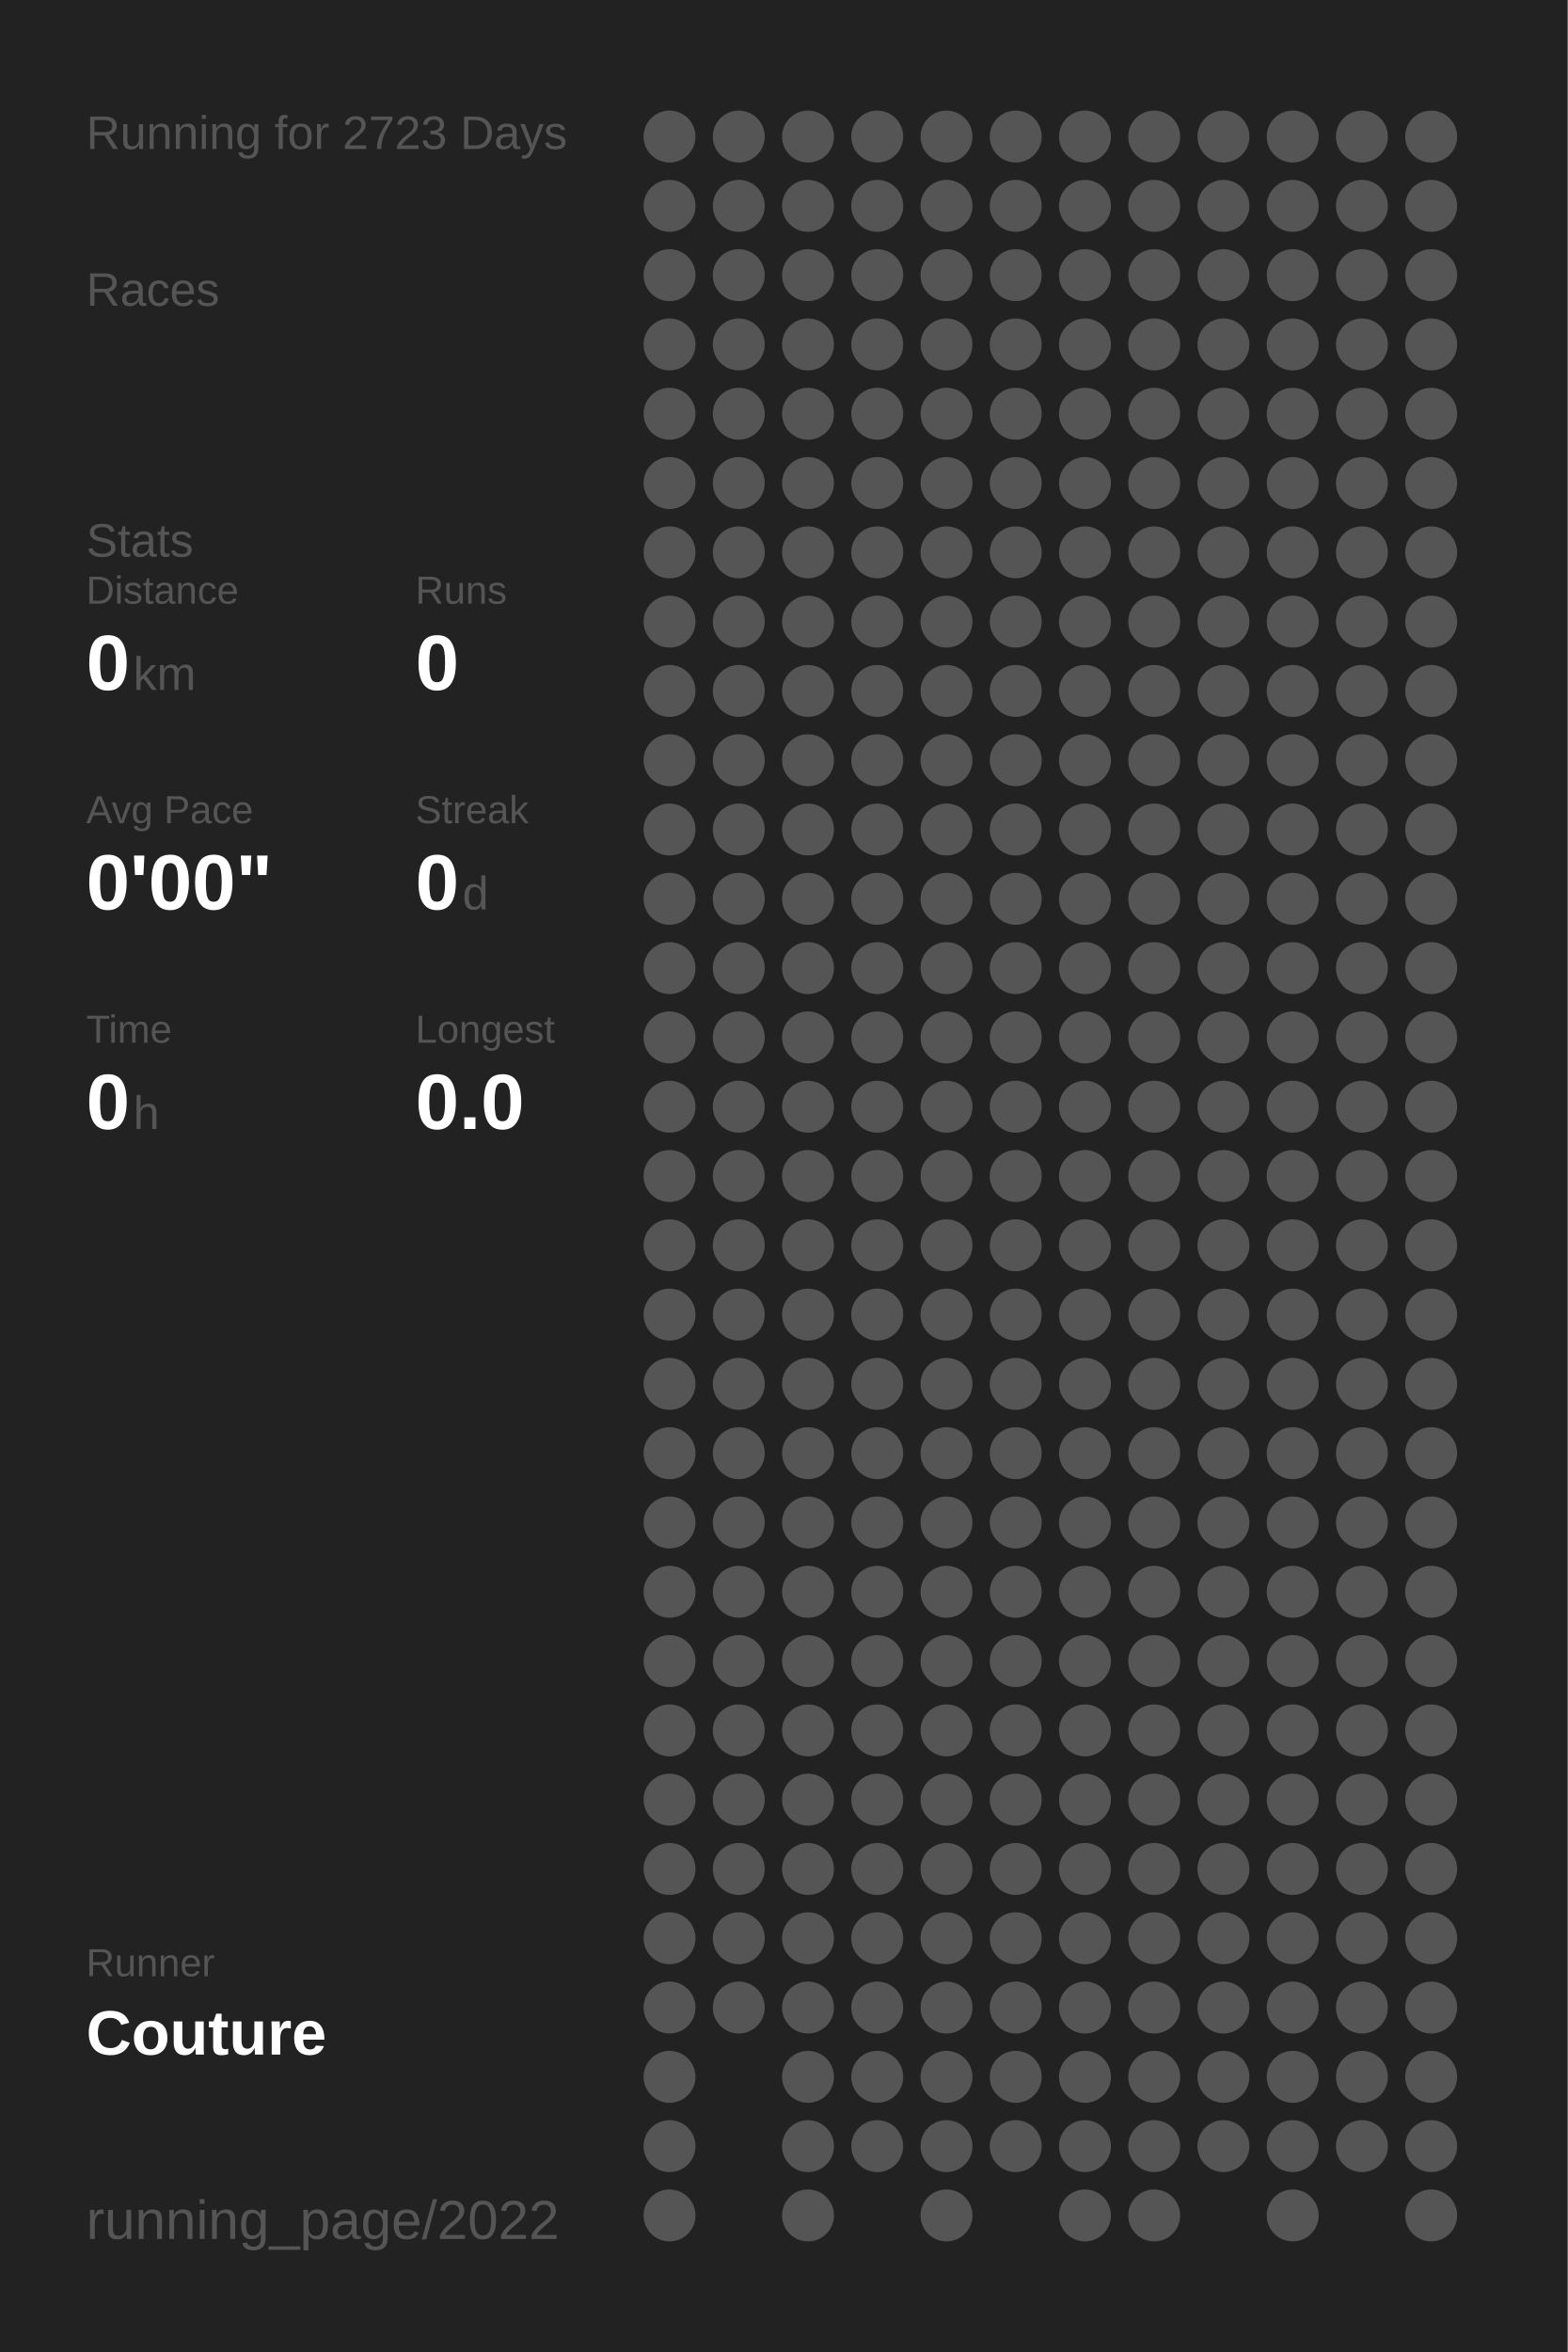
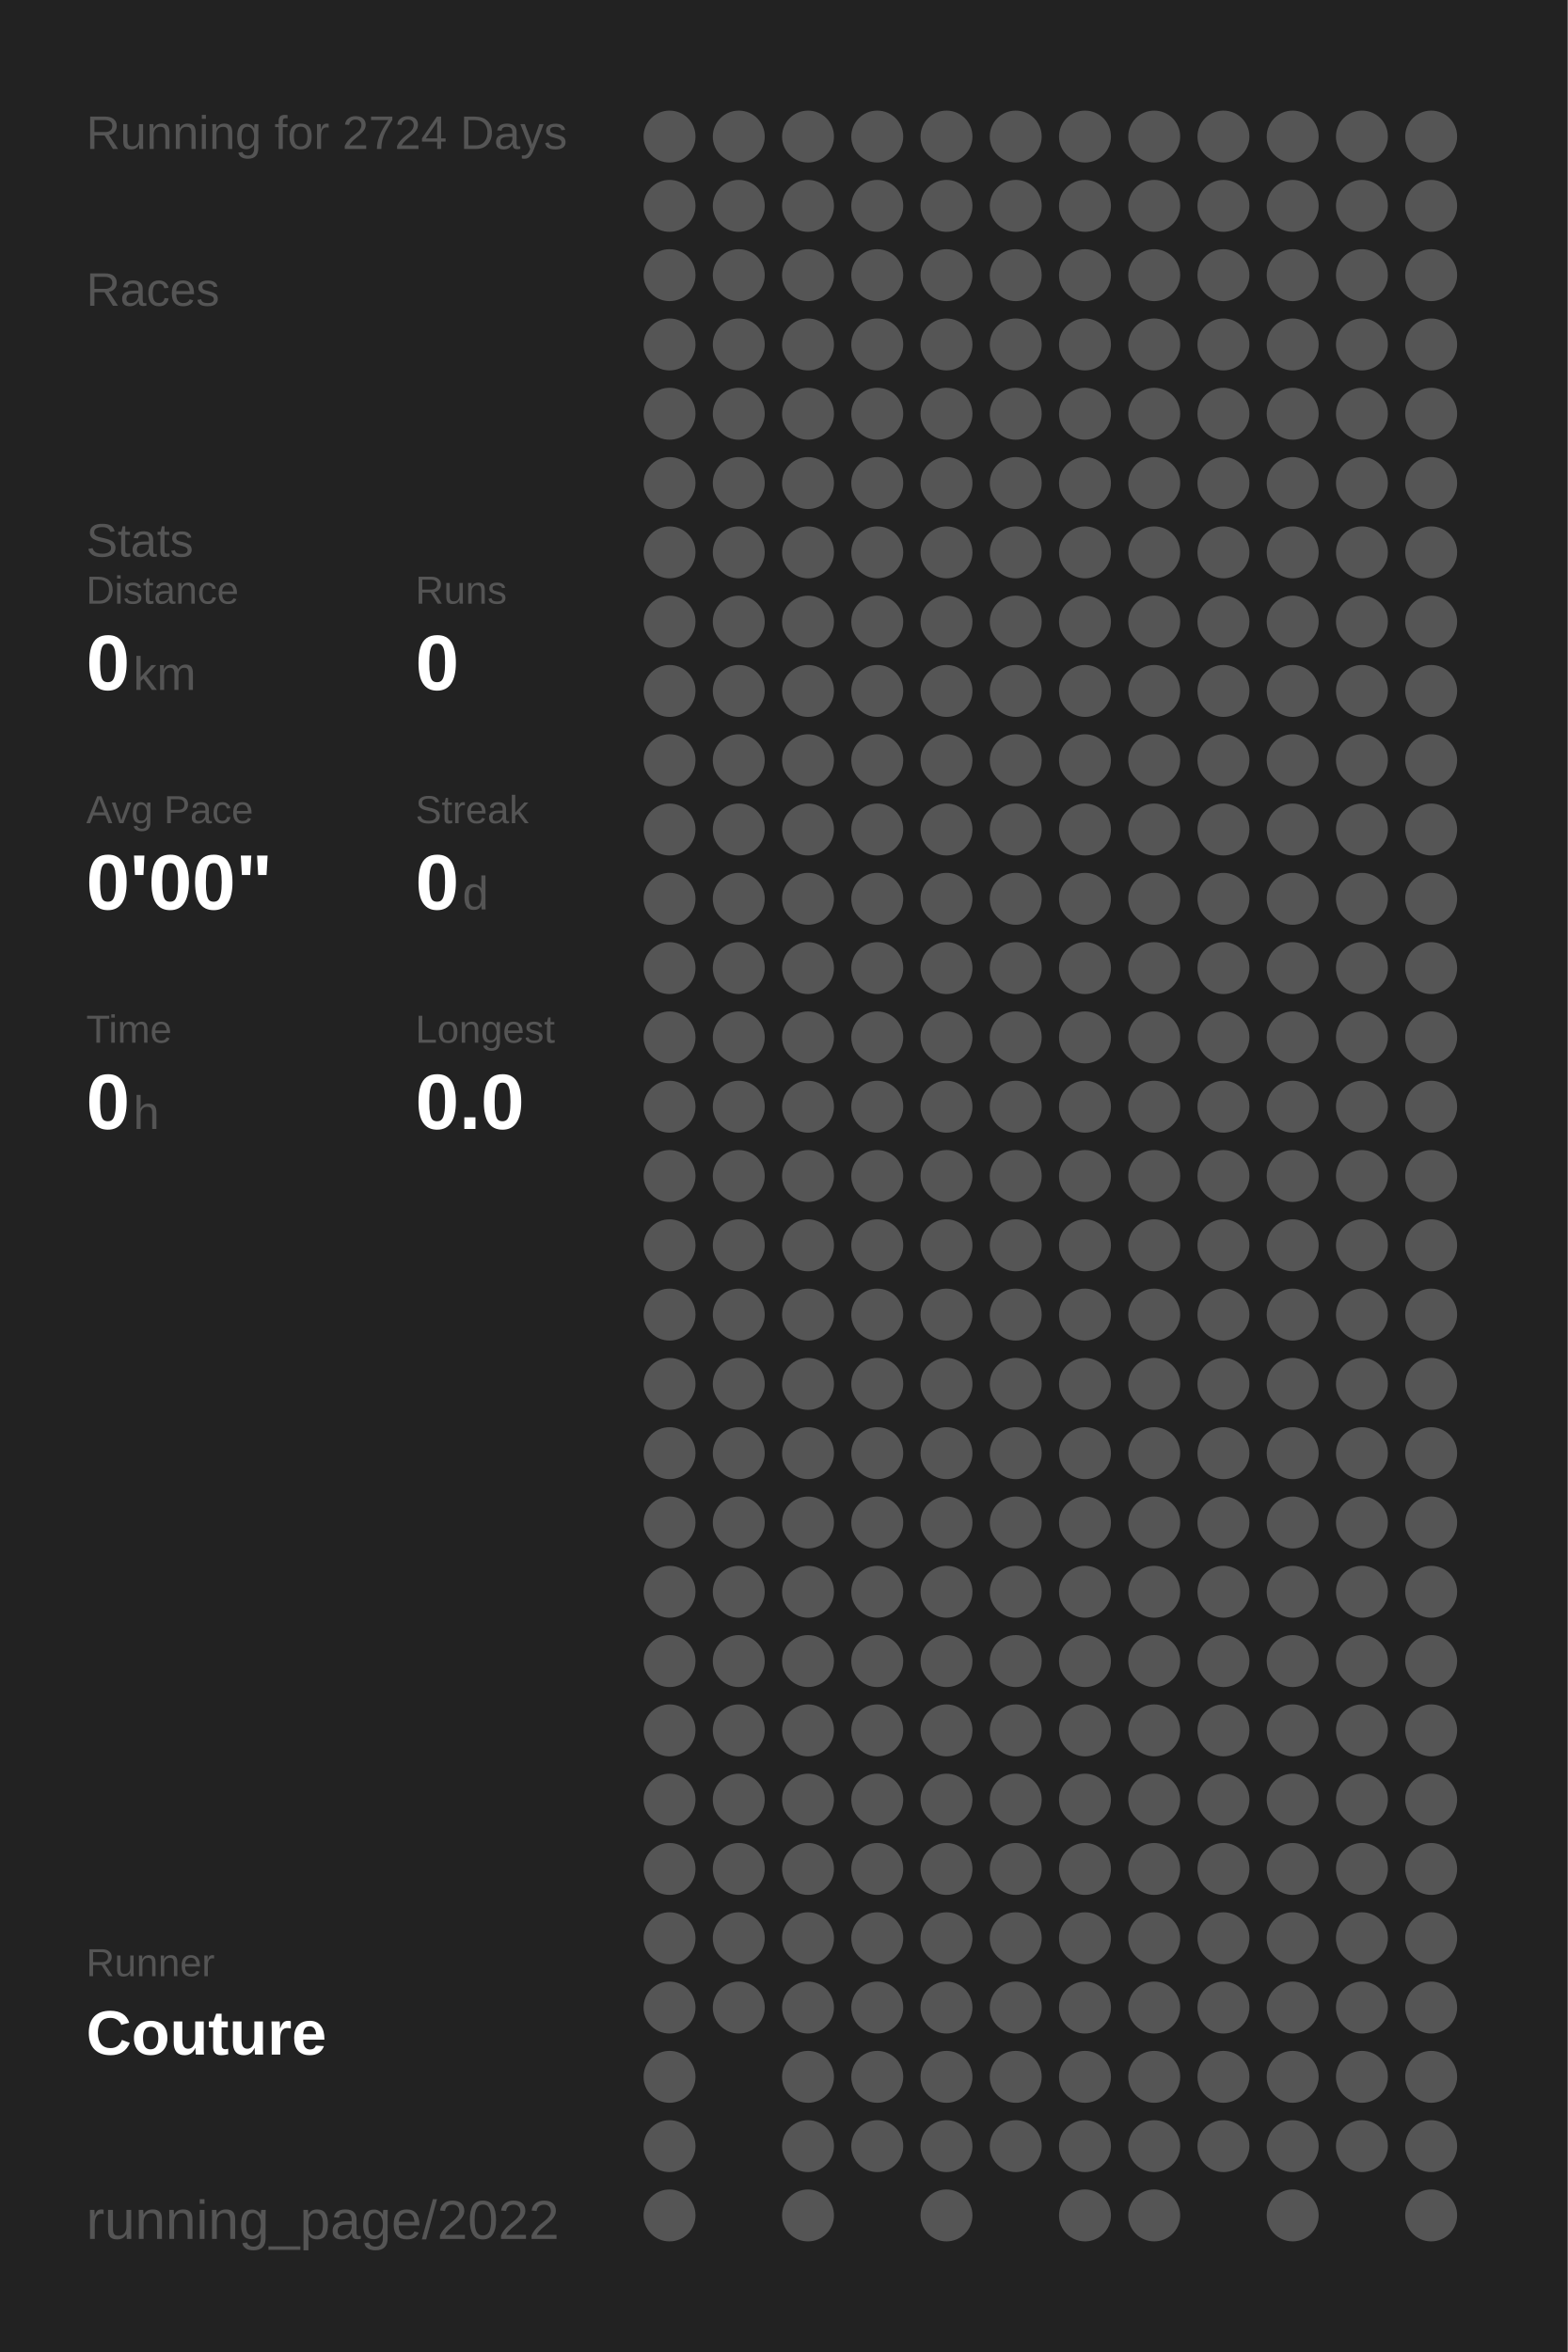
<svg xmlns="http://www.w3.org/2000/svg" baseProfile="full" height="300mm" version="1.1" viewBox="0,0,200,300" width="200mm">
  <defs />
  <rect fill="#222222" height="300" width="200" x="0" y="0" />
-   <text fill="#555555" style="font-size:6px; font-family:Arial;" x="11" y="19">Running for 2723 Days</text>
+   <text fill="#555555" style="font-size:6px; font-family:Arial;" x="11" y="19">Running for 2724 Days</text>
  <text fill="#555555" style="font-size:6px; font-family:Arial;" x="11" y="39">Races</text>
  <text fill="#555555" style="font-size:6px; font-family:Arial;" x="11" y="71">Stats</text>
  <text fill="#555555" style="font-size:5px; font-family:Arial;" x="11" y="77">Distance</text>
  <text fill="#FFFFFF" style="font-size:10px; font-family:Arial; font-weight:bold;" x="11" y="88">0</text>
  <text fill="#555555" style="font-size:6px; font-family:Arial;" x="17" y="88">km</text>
  <text fill="#555555" style="font-size:5px; font-family:Arial;" x="53" y="77">Runs</text>
  <text fill="#FFFFFF" style="font-size:10px; font-family:Arial; font-weight:bold;" x="53" y="88">0</text>
  <text fill="#555555" style="font-size:5px; font-family:Arial;" x="11" y="105">Avg Pace</text>
  <text fill="#FFFFFF" style="font-size:10px; font-family:Arial; font-weight:bold;" x="11" y="116">0'00"</text>
  <text fill="#555555" style="font-size:5px; font-family:Arial;" x="53" y="105">Streak</text>
  <text fill="#FFFFFF" style="font-size:10px; font-family:Arial; font-weight:bold;" x="53" y="116">0</text>
  <text fill="#555555" style="font-size:6px; font-family:Arial;" x="59" y="116">d</text>
  <text fill="#555555" style="font-size:5px; font-family:Arial;" x="11" y="133">Time</text>
  <text fill="#FFFFFF" style="font-size:10px; font-family:Arial; font-weight:bold;" x="11" y="144">0</text>
  <text fill="#555555" style="font-size:6px; font-family:Arial;" x="17" y="144">h</text>
  <text fill="#555555" style="font-size:5px; font-family:Arial;" x="53" y="133">Longest</text>
  <text fill="#FFFFFF" style="font-size:10px; font-family:Arial; font-weight:bold;" x="53" y="144">0.0</text>
  <text fill="#555555" style="font-size:5px; font-family:Arial;" x="11" y="252.065">Runner</text>
  <text fill="#FFFFFF" style="font-size:8px; font-family:Arial; font-weight:bold;" x="11" y="262.065">Couture</text>
  <text fill="#555555" style="font-size:7px; font-family:Arial;" x="11" y="285.581">running_page/2022</text>
  <circle cx="85.417" cy="17.419" fill="#555555" r="3.312" />
  <circle cx="85.417" cy="26.258" fill="#555555" r="3.312" />
  <circle cx="85.417" cy="35.097" fill="#555555" r="3.312" />
  <circle cx="85.417" cy="43.935" fill="#555555" r="3.312" />
  <circle cx="85.417" cy="52.774" fill="#555555" r="3.312" />
  <circle cx="85.417" cy="61.613" fill="#555555" r="3.312" />
  <circle cx="85.417" cy="70.452" fill="#555555" r="3.312" />
  <circle cx="85.417" cy="79.29" fill="#555555" r="3.312" />
  <circle cx="85.417" cy="88.129" fill="#555555" r="3.312" />
  <circle cx="85.417" cy="96.968" fill="#555555" r="3.312" />
  <circle cx="85.417" cy="105.806" fill="#555555" r="3.312" />
  <circle cx="85.417" cy="114.645" fill="#555555" r="3.312" />
  <circle cx="85.417" cy="123.484" fill="#555555" r="3.312" />
  <circle cx="85.417" cy="132.323" fill="#555555" r="3.312" />
  <circle cx="85.417" cy="141.161" fill="#555555" r="3.312" />
  <circle cx="85.417" cy="150" fill="#555555" r="3.312" />
  <circle cx="85.417" cy="158.839" fill="#555555" r="3.312" />
  <circle cx="85.417" cy="167.677" fill="#555555" r="3.312" />
  <circle cx="85.417" cy="176.516" fill="#555555" r="3.312" />
  <circle cx="85.417" cy="185.355" fill="#555555" r="3.312" />
  <circle cx="85.417" cy="194.194" fill="#555555" r="3.312" />
  <circle cx="85.417" cy="203.032" fill="#555555" r="3.312" />
  <circle cx="85.417" cy="211.871" fill="#555555" r="3.312" />
  <circle cx="85.417" cy="220.71" fill="#555555" r="3.312" />
  <circle cx="85.417" cy="229.548" fill="#555555" r="3.312" />
  <circle cx="85.417" cy="238.387" fill="#555555" r="3.312" />
  <circle cx="85.417" cy="247.226" fill="#555555" r="3.312" />
  <circle cx="85.417" cy="256.065" fill="#555555" r="3.312" />
  <circle cx="85.417" cy="264.903" fill="#555555" r="3.312" />
  <circle cx="85.417" cy="273.742" fill="#555555" r="3.312" />
  <circle cx="85.417" cy="282.581" fill="#555555" r="3.312" />
  <circle cx="94.25" cy="17.419" fill="#555555" r="3.312" />
  <circle cx="94.25" cy="26.258" fill="#555555" r="3.312" />
  <circle cx="94.25" cy="35.097" fill="#555555" r="3.312" />
  <circle cx="94.25" cy="43.935" fill="#555555" r="3.312" />
  <circle cx="94.25" cy="52.774" fill="#555555" r="3.312" />
  <circle cx="94.25" cy="61.613" fill="#555555" r="3.312" />
  <circle cx="94.25" cy="70.452" fill="#555555" r="3.312" />
  <circle cx="94.25" cy="79.29" fill="#555555" r="3.312" />
  <circle cx="94.25" cy="88.129" fill="#555555" r="3.312" />
  <circle cx="94.25" cy="96.968" fill="#555555" r="3.312" />
  <circle cx="94.25" cy="105.806" fill="#555555" r="3.312" />
  <circle cx="94.25" cy="114.645" fill="#555555" r="3.312" />
  <circle cx="94.25" cy="123.484" fill="#555555" r="3.312" />
  <circle cx="94.25" cy="132.323" fill="#555555" r="3.312" />
  <circle cx="94.25" cy="141.161" fill="#555555" r="3.312" />
  <circle cx="94.25" cy="150" fill="#555555" r="3.312" />
  <circle cx="94.25" cy="158.839" fill="#555555" r="3.312" />
  <circle cx="94.25" cy="167.677" fill="#555555" r="3.312" />
  <circle cx="94.25" cy="176.516" fill="#555555" r="3.312" />
  <circle cx="94.25" cy="185.355" fill="#555555" r="3.312" />
  <circle cx="94.25" cy="194.194" fill="#555555" r="3.312" />
  <circle cx="94.25" cy="203.032" fill="#555555" r="3.312" />
  <circle cx="94.25" cy="211.871" fill="#555555" r="3.312" />
  <circle cx="94.25" cy="220.71" fill="#555555" r="3.312" />
  <circle cx="94.25" cy="229.548" fill="#555555" r="3.312" />
  <circle cx="94.25" cy="238.387" fill="#555555" r="3.312" />
  <circle cx="94.25" cy="247.226" fill="#555555" r="3.312" />
  <circle cx="94.25" cy="256.065" fill="#555555" r="3.312" />
  <circle cx="103.083" cy="17.419" fill="#555555" r="3.312" />
  <circle cx="103.083" cy="26.258" fill="#555555" r="3.312" />
  <circle cx="103.083" cy="35.097" fill="#555555" r="3.312" />
  <circle cx="103.083" cy="43.935" fill="#555555" r="3.312" />
  <circle cx="103.083" cy="52.774" fill="#555555" r="3.312" />
  <circle cx="103.083" cy="61.613" fill="#555555" r="3.312" />
  <circle cx="103.083" cy="70.452" fill="#555555" r="3.312" />
  <circle cx="103.083" cy="79.29" fill="#555555" r="3.312" />
  <circle cx="103.083" cy="88.129" fill="#555555" r="3.312" />
  <circle cx="103.083" cy="96.968" fill="#555555" r="3.312" />
  <circle cx="103.083" cy="105.806" fill="#555555" r="3.312" />
  <circle cx="103.083" cy="114.645" fill="#555555" r="3.312" />
  <circle cx="103.083" cy="123.484" fill="#555555" r="3.312" />
  <circle cx="103.083" cy="132.323" fill="#555555" r="3.312" />
  <circle cx="103.083" cy="141.161" fill="#555555" r="3.312" />
  <circle cx="103.083" cy="150" fill="#555555" r="3.312" />
  <circle cx="103.083" cy="158.839" fill="#555555" r="3.312" />
  <circle cx="103.083" cy="167.677" fill="#555555" r="3.312" />
  <circle cx="103.083" cy="176.516" fill="#555555" r="3.312" />
  <circle cx="103.083" cy="185.355" fill="#555555" r="3.312" />
  <circle cx="103.083" cy="194.194" fill="#555555" r="3.312" />
  <circle cx="103.083" cy="203.032" fill="#555555" r="3.312" />
  <circle cx="103.083" cy="211.871" fill="#555555" r="3.312" />
  <circle cx="103.083" cy="220.71" fill="#555555" r="3.312" />
  <circle cx="103.083" cy="229.548" fill="#555555" r="3.312" />
  <circle cx="103.083" cy="238.387" fill="#555555" r="3.312" />
  <circle cx="103.083" cy="247.226" fill="#555555" r="3.312" />
  <circle cx="103.083" cy="256.065" fill="#555555" r="3.312" />
  <circle cx="103.083" cy="264.903" fill="#555555" r="3.312" />
  <circle cx="103.083" cy="273.742" fill="#555555" r="3.312" />
  <circle cx="103.083" cy="282.581" fill="#555555" r="3.312" />
  <circle cx="111.917" cy="17.419" fill="#555555" r="3.312" />
  <circle cx="111.917" cy="26.258" fill="#555555" r="3.312" />
  <circle cx="111.917" cy="35.097" fill="#555555" r="3.312" />
  <circle cx="111.917" cy="43.935" fill="#555555" r="3.312" />
  <circle cx="111.917" cy="52.774" fill="#555555" r="3.312" />
  <circle cx="111.917" cy="61.613" fill="#555555" r="3.312" />
  <circle cx="111.917" cy="70.452" fill="#555555" r="3.312" />
  <circle cx="111.917" cy="79.29" fill="#555555" r="3.312" />
  <circle cx="111.917" cy="88.129" fill="#555555" r="3.312" />
  <circle cx="111.917" cy="96.968" fill="#555555" r="3.312" />
  <circle cx="111.917" cy="105.806" fill="#555555" r="3.312" />
  <circle cx="111.917" cy="114.645" fill="#555555" r="3.312" />
  <circle cx="111.917" cy="123.484" fill="#555555" r="3.312" />
  <circle cx="111.917" cy="132.323" fill="#555555" r="3.312" />
  <circle cx="111.917" cy="141.161" fill="#555555" r="3.312" />
  <circle cx="111.917" cy="150" fill="#555555" r="3.312" />
  <circle cx="111.917" cy="158.839" fill="#555555" r="3.312" />
  <circle cx="111.917" cy="167.677" fill="#555555" r="3.312" />
  <circle cx="111.917" cy="176.516" fill="#555555" r="3.312" />
  <circle cx="111.917" cy="185.355" fill="#555555" r="3.312" />
  <circle cx="111.917" cy="194.194" fill="#555555" r="3.312" />
  <circle cx="111.917" cy="203.032" fill="#555555" r="3.312" />
  <circle cx="111.917" cy="211.871" fill="#555555" r="3.312" />
  <circle cx="111.917" cy="220.71" fill="#555555" r="3.312" />
  <circle cx="111.917" cy="229.548" fill="#555555" r="3.312" />
  <circle cx="111.917" cy="238.387" fill="#555555" r="3.312" />
  <circle cx="111.917" cy="247.226" fill="#555555" r="3.312" />
  <circle cx="111.917" cy="256.065" fill="#555555" r="3.312" />
  <circle cx="111.917" cy="264.903" fill="#555555" r="3.312" />
  <circle cx="111.917" cy="273.742" fill="#555555" r="3.312" />
  <circle cx="120.75" cy="17.419" fill="#555555" r="3.312" />
  <circle cx="120.75" cy="26.258" fill="#555555" r="3.312" />
  <circle cx="120.75" cy="35.097" fill="#555555" r="3.312" />
  <circle cx="120.75" cy="43.935" fill="#555555" r="3.312" />
  <circle cx="120.75" cy="52.774" fill="#555555" r="3.312" />
  <circle cx="120.75" cy="61.613" fill="#555555" r="3.312" />
  <circle cx="120.75" cy="70.452" fill="#555555" r="3.312" />
  <circle cx="120.75" cy="79.29" fill="#555555" r="3.312" />
  <circle cx="120.75" cy="88.129" fill="#555555" r="3.312" />
  <circle cx="120.75" cy="96.968" fill="#555555" r="3.312" />
  <circle cx="120.75" cy="105.806" fill="#555555" r="3.312" />
  <circle cx="120.75" cy="114.645" fill="#555555" r="3.312" />
  <circle cx="120.75" cy="123.484" fill="#555555" r="3.312" />
  <circle cx="120.75" cy="132.323" fill="#555555" r="3.312" />
  <circle cx="120.75" cy="141.161" fill="#555555" r="3.312" />
  <circle cx="120.75" cy="150" fill="#555555" r="3.312" />
  <circle cx="120.75" cy="158.839" fill="#555555" r="3.312" />
  <circle cx="120.75" cy="167.677" fill="#555555" r="3.312" />
  <circle cx="120.75" cy="176.516" fill="#555555" r="3.312" />
  <circle cx="120.75" cy="185.355" fill="#555555" r="3.312" />
  <circle cx="120.75" cy="194.194" fill="#555555" r="3.312" />
  <circle cx="120.75" cy="203.032" fill="#555555" r="3.312" />
  <circle cx="120.75" cy="211.871" fill="#555555" r="3.312" />
  <circle cx="120.75" cy="220.71" fill="#555555" r="3.312" />
  <circle cx="120.75" cy="229.548" fill="#555555" r="3.312" />
  <circle cx="120.75" cy="238.387" fill="#555555" r="3.312" />
  <circle cx="120.75" cy="247.226" fill="#555555" r="3.312" />
  <circle cx="120.75" cy="256.065" fill="#555555" r="3.312" />
  <circle cx="120.75" cy="264.903" fill="#555555" r="3.312" />
  <circle cx="120.75" cy="273.742" fill="#555555" r="3.312" />
  <circle cx="120.75" cy="282.581" fill="#555555" r="3.312" />
  <circle cx="129.583" cy="17.419" fill="#555555" r="3.312" />
  <circle cx="129.583" cy="26.258" fill="#555555" r="3.312" />
  <circle cx="129.583" cy="35.097" fill="#555555" r="3.312" />
  <circle cx="129.583" cy="43.935" fill="#555555" r="3.312" />
  <circle cx="129.583" cy="52.774" fill="#555555" r="3.312" />
  <circle cx="129.583" cy="61.613" fill="#555555" r="3.312" />
  <circle cx="129.583" cy="70.452" fill="#555555" r="3.312" />
  <circle cx="129.583" cy="79.29" fill="#555555" r="3.312" />
  <circle cx="129.583" cy="88.129" fill="#555555" r="3.312" />
  <circle cx="129.583" cy="96.968" fill="#555555" r="3.312" />
  <circle cx="129.583" cy="105.806" fill="#555555" r="3.312" />
  <circle cx="129.583" cy="114.645" fill="#555555" r="3.312" />
  <circle cx="129.583" cy="123.484" fill="#555555" r="3.312" />
  <circle cx="129.583" cy="132.323" fill="#555555" r="3.312" />
  <circle cx="129.583" cy="141.161" fill="#555555" r="3.312" />
  <circle cx="129.583" cy="150" fill="#555555" r="3.312" />
  <circle cx="129.583" cy="158.839" fill="#555555" r="3.312" />
  <circle cx="129.583" cy="167.677" fill="#555555" r="3.312" />
  <circle cx="129.583" cy="176.516" fill="#555555" r="3.312" />
  <circle cx="129.583" cy="185.355" fill="#555555" r="3.312" />
  <circle cx="129.583" cy="194.194" fill="#555555" r="3.312" />
  <circle cx="129.583" cy="203.032" fill="#555555" r="3.312" />
  <circle cx="129.583" cy="211.871" fill="#555555" r="3.312" />
  <circle cx="129.583" cy="220.71" fill="#555555" r="3.312" />
  <circle cx="129.583" cy="229.548" fill="#555555" r="3.312" />
  <circle cx="129.583" cy="238.387" fill="#555555" r="3.312" />
  <circle cx="129.583" cy="247.226" fill="#555555" r="3.312" />
  <circle cx="129.583" cy="256.065" fill="#555555" r="3.312" />
  <circle cx="129.583" cy="264.903" fill="#555555" r="3.312" />
  <circle cx="129.583" cy="273.742" fill="#555555" r="3.312" />
  <circle cx="138.417" cy="17.419" fill="#555555" r="3.312" />
  <circle cx="138.417" cy="26.258" fill="#555555" r="3.312" />
  <circle cx="138.417" cy="35.097" fill="#555555" r="3.312" />
  <circle cx="138.417" cy="43.935" fill="#555555" r="3.312" />
  <circle cx="138.417" cy="52.774" fill="#555555" r="3.312" />
  <circle cx="138.417" cy="61.613" fill="#555555" r="3.312" />
  <circle cx="138.417" cy="70.452" fill="#555555" r="3.312" />
  <circle cx="138.417" cy="79.29" fill="#555555" r="3.312" />
  <circle cx="138.417" cy="88.129" fill="#555555" r="3.312" />
  <circle cx="138.417" cy="96.968" fill="#555555" r="3.312" />
  <circle cx="138.417" cy="105.806" fill="#555555" r="3.312" />
  <circle cx="138.417" cy="114.645" fill="#555555" r="3.312" />
  <circle cx="138.417" cy="123.484" fill="#555555" r="3.312" />
  <circle cx="138.417" cy="132.323" fill="#555555" r="3.312" />
  <circle cx="138.417" cy="141.161" fill="#555555" r="3.312" />
  <circle cx="138.417" cy="150" fill="#555555" r="3.312" />
  <circle cx="138.417" cy="158.839" fill="#555555" r="3.312" />
  <circle cx="138.417" cy="167.677" fill="#555555" r="3.312" />
  <circle cx="138.417" cy="176.516" fill="#555555" r="3.312" />
  <circle cx="138.417" cy="185.355" fill="#555555" r="3.312" />
  <circle cx="138.417" cy="194.194" fill="#555555" r="3.312" />
  <circle cx="138.417" cy="203.032" fill="#555555" r="3.312" />
  <circle cx="138.417" cy="211.871" fill="#555555" r="3.312" />
  <circle cx="138.417" cy="220.71" fill="#555555" r="3.312" />
  <circle cx="138.417" cy="229.548" fill="#555555" r="3.312" />
  <circle cx="138.417" cy="238.387" fill="#555555" r="3.312" />
  <circle cx="138.417" cy="247.226" fill="#555555" r="3.312" />
  <circle cx="138.417" cy="256.065" fill="#555555" r="3.312" />
  <circle cx="138.417" cy="264.903" fill="#555555" r="3.312" />
  <circle cx="138.417" cy="273.742" fill="#555555" r="3.312" />
  <circle cx="138.417" cy="282.581" fill="#555555" r="3.312" />
  <circle cx="147.25" cy="17.419" fill="#555555" r="3.312" />
  <circle cx="147.25" cy="26.258" fill="#555555" r="3.312" />
  <circle cx="147.25" cy="35.097" fill="#555555" r="3.312" />
  <circle cx="147.25" cy="43.935" fill="#555555" r="3.312" />
  <circle cx="147.25" cy="52.774" fill="#555555" r="3.312" />
  <circle cx="147.25" cy="61.613" fill="#555555" r="3.312" />
  <circle cx="147.25" cy="70.452" fill="#555555" r="3.312" />
  <circle cx="147.25" cy="79.29" fill="#555555" r="3.312" />
  <circle cx="147.25" cy="88.129" fill="#555555" r="3.312" />
  <circle cx="147.25" cy="96.968" fill="#555555" r="3.312" />
  <circle cx="147.25" cy="105.806" fill="#555555" r="3.312" />
  <circle cx="147.25" cy="114.645" fill="#555555" r="3.312" />
  <circle cx="147.25" cy="123.484" fill="#555555" r="3.312" />
  <circle cx="147.25" cy="132.323" fill="#555555" r="3.312" />
  <circle cx="147.25" cy="141.161" fill="#555555" r="3.312" />
  <circle cx="147.25" cy="150" fill="#555555" r="3.312" />
  <circle cx="147.25" cy="158.839" fill="#555555" r="3.312" />
  <circle cx="147.25" cy="167.677" fill="#555555" r="3.312" />
  <circle cx="147.25" cy="176.516" fill="#555555" r="3.312" />
  <circle cx="147.25" cy="185.355" fill="#555555" r="3.312" />
  <circle cx="147.25" cy="194.194" fill="#555555" r="3.312" />
  <circle cx="147.25" cy="203.032" fill="#555555" r="3.312" />
  <circle cx="147.25" cy="211.871" fill="#555555" r="3.312" />
  <circle cx="147.25" cy="220.71" fill="#555555" r="3.312" />
  <circle cx="147.25" cy="229.548" fill="#555555" r="3.312" />
  <circle cx="147.25" cy="238.387" fill="#555555" r="3.312" />
  <circle cx="147.25" cy="247.226" fill="#555555" r="3.312" />
  <circle cx="147.25" cy="256.065" fill="#555555" r="3.312" />
  <circle cx="147.25" cy="264.903" fill="#555555" r="3.312" />
  <circle cx="147.25" cy="273.742" fill="#555555" r="3.312" />
  <circle cx="147.25" cy="282.581" fill="#555555" r="3.312" />
  <circle cx="156.083" cy="17.419" fill="#555555" r="3.312" />
  <circle cx="156.083" cy="26.258" fill="#555555" r="3.312" />
  <circle cx="156.083" cy="35.097" fill="#555555" r="3.312" />
  <circle cx="156.083" cy="43.935" fill="#555555" r="3.312" />
  <circle cx="156.083" cy="52.774" fill="#555555" r="3.312" />
  <circle cx="156.083" cy="61.613" fill="#555555" r="3.312" />
  <circle cx="156.083" cy="70.452" fill="#555555" r="3.312" />
  <circle cx="156.083" cy="79.29" fill="#555555" r="3.312" />
  <circle cx="156.083" cy="88.129" fill="#555555" r="3.312" />
  <circle cx="156.083" cy="96.968" fill="#555555" r="3.312" />
  <circle cx="156.083" cy="105.806" fill="#555555" r="3.312" />
  <circle cx="156.083" cy="114.645" fill="#555555" r="3.312" />
  <circle cx="156.083" cy="123.484" fill="#555555" r="3.312" />
  <circle cx="156.083" cy="132.323" fill="#555555" r="3.312" />
  <circle cx="156.083" cy="141.161" fill="#555555" r="3.312" />
  <circle cx="156.083" cy="150" fill="#555555" r="3.312" />
  <circle cx="156.083" cy="158.839" fill="#555555" r="3.312" />
  <circle cx="156.083" cy="167.677" fill="#555555" r="3.312" />
  <circle cx="156.083" cy="176.516" fill="#555555" r="3.312" />
  <circle cx="156.083" cy="185.355" fill="#555555" r="3.312" />
  <circle cx="156.083" cy="194.194" fill="#555555" r="3.312" />
  <circle cx="156.083" cy="203.032" fill="#555555" r="3.312" />
  <circle cx="156.083" cy="211.871" fill="#555555" r="3.312" />
  <circle cx="156.083" cy="220.71" fill="#555555" r="3.312" />
  <circle cx="156.083" cy="229.548" fill="#555555" r="3.312" />
  <circle cx="156.083" cy="238.387" fill="#555555" r="3.312" />
  <circle cx="156.083" cy="247.226" fill="#555555" r="3.312" />
  <circle cx="156.083" cy="256.065" fill="#555555" r="3.312" />
  <circle cx="156.083" cy="264.903" fill="#555555" r="3.312" />
  <circle cx="156.083" cy="273.742" fill="#555555" r="3.312" />
  <circle cx="164.917" cy="17.419" fill="#555555" r="3.312" />
  <circle cx="164.917" cy="26.258" fill="#555555" r="3.312" />
  <circle cx="164.917" cy="35.097" fill="#555555" r="3.312" />
  <circle cx="164.917" cy="43.935" fill="#555555" r="3.312" />
  <circle cx="164.917" cy="52.774" fill="#555555" r="3.312" />
  <circle cx="164.917" cy="61.613" fill="#555555" r="3.312" />
  <circle cx="164.917" cy="70.452" fill="#555555" r="3.312" />
  <circle cx="164.917" cy="79.29" fill="#555555" r="3.312" />
  <circle cx="164.917" cy="88.129" fill="#555555" r="3.312" />
  <circle cx="164.917" cy="96.968" fill="#555555" r="3.312" />
  <circle cx="164.917" cy="105.806" fill="#555555" r="3.312" />
  <circle cx="164.917" cy="114.645" fill="#555555" r="3.312" />
  <circle cx="164.917" cy="123.484" fill="#555555" r="3.312" />
  <circle cx="164.917" cy="132.323" fill="#555555" r="3.312" />
  <circle cx="164.917" cy="141.161" fill="#555555" r="3.312" />
  <circle cx="164.917" cy="150" fill="#555555" r="3.312" />
  <circle cx="164.917" cy="158.839" fill="#555555" r="3.312" />
  <circle cx="164.917" cy="167.677" fill="#555555" r="3.312" />
  <circle cx="164.917" cy="176.516" fill="#555555" r="3.312" />
  <circle cx="164.917" cy="185.355" fill="#555555" r="3.312" />
  <circle cx="164.917" cy="194.194" fill="#555555" r="3.312" />
  <circle cx="164.917" cy="203.032" fill="#555555" r="3.312" />
  <circle cx="164.917" cy="211.871" fill="#555555" r="3.312" />
  <circle cx="164.917" cy="220.71" fill="#555555" r="3.312" />
  <circle cx="164.917" cy="229.548" fill="#555555" r="3.312" />
  <circle cx="164.917" cy="238.387" fill="#555555" r="3.312" />
  <circle cx="164.917" cy="247.226" fill="#555555" r="3.312" />
  <circle cx="164.917" cy="256.065" fill="#555555" r="3.312" />
  <circle cx="164.917" cy="264.903" fill="#555555" r="3.312" />
  <circle cx="164.917" cy="273.742" fill="#555555" r="3.312" />
  <circle cx="164.917" cy="282.581" fill="#555555" r="3.312" />
  <circle cx="173.75" cy="17.419" fill="#555555" r="3.312" />
  <circle cx="173.75" cy="26.258" fill="#555555" r="3.312" />
  <circle cx="173.75" cy="35.097" fill="#555555" r="3.312" />
  <circle cx="173.75" cy="43.935" fill="#555555" r="3.312" />
  <circle cx="173.75" cy="52.774" fill="#555555" r="3.312" />
  <circle cx="173.75" cy="61.613" fill="#555555" r="3.312" />
  <circle cx="173.75" cy="70.452" fill="#555555" r="3.312" />
  <circle cx="173.75" cy="79.29" fill="#555555" r="3.312" />
  <circle cx="173.75" cy="88.129" fill="#555555" r="3.312" />
  <circle cx="173.75" cy="96.968" fill="#555555" r="3.312" />
  <circle cx="173.75" cy="105.806" fill="#555555" r="3.312" />
  <circle cx="173.75" cy="114.645" fill="#555555" r="3.312" />
  <circle cx="173.75" cy="123.484" fill="#555555" r="3.312" />
  <circle cx="173.75" cy="132.323" fill="#555555" r="3.312" />
  <circle cx="173.75" cy="141.161" fill="#555555" r="3.312" />
  <circle cx="173.75" cy="150" fill="#555555" r="3.312" />
  <circle cx="173.75" cy="158.839" fill="#555555" r="3.312" />
  <circle cx="173.75" cy="167.677" fill="#555555" r="3.312" />
  <circle cx="173.75" cy="176.516" fill="#555555" r="3.312" />
  <circle cx="173.75" cy="185.355" fill="#555555" r="3.312" />
  <circle cx="173.75" cy="194.194" fill="#555555" r="3.312" />
  <circle cx="173.75" cy="203.032" fill="#555555" r="3.312" />
  <circle cx="173.75" cy="211.871" fill="#555555" r="3.312" />
  <circle cx="173.75" cy="220.71" fill="#555555" r="3.312" />
  <circle cx="173.75" cy="229.548" fill="#555555" r="3.312" />
  <circle cx="173.75" cy="238.387" fill="#555555" r="3.312" />
  <circle cx="173.75" cy="247.226" fill="#555555" r="3.312" />
  <circle cx="173.75" cy="256.065" fill="#555555" r="3.312" />
  <circle cx="173.75" cy="264.903" fill="#555555" r="3.312" />
  <circle cx="173.75" cy="273.742" fill="#555555" r="3.312" />
  <circle cx="182.583" cy="17.419" fill="#555555" r="3.312" />
  <circle cx="182.583" cy="26.258" fill="#555555" r="3.312" />
  <circle cx="182.583" cy="35.097" fill="#555555" r="3.312" />
  <circle cx="182.583" cy="43.935" fill="#555555" r="3.312" />
  <circle cx="182.583" cy="52.774" fill="#555555" r="3.312" />
  <circle cx="182.583" cy="61.613" fill="#555555" r="3.312" />
  <circle cx="182.583" cy="70.452" fill="#555555" r="3.312" />
  <circle cx="182.583" cy="79.29" fill="#555555" r="3.312" />
  <circle cx="182.583" cy="88.129" fill="#555555" r="3.312" />
  <circle cx="182.583" cy="96.968" fill="#555555" r="3.312" />
  <circle cx="182.583" cy="105.806" fill="#555555" r="3.312" />
  <circle cx="182.583" cy="114.645" fill="#555555" r="3.312" />
  <circle cx="182.583" cy="123.484" fill="#555555" r="3.312" />
  <circle cx="182.583" cy="132.323" fill="#555555" r="3.312" />
  <circle cx="182.583" cy="141.161" fill="#555555" r="3.312" />
  <circle cx="182.583" cy="150" fill="#555555" r="3.312" />
  <circle cx="182.583" cy="158.839" fill="#555555" r="3.312" />
  <circle cx="182.583" cy="167.677" fill="#555555" r="3.312" />
  <circle cx="182.583" cy="176.516" fill="#555555" r="3.312" />
  <circle cx="182.583" cy="185.355" fill="#555555" r="3.312" />
  <circle cx="182.583" cy="194.194" fill="#555555" r="3.312" />
  <circle cx="182.583" cy="203.032" fill="#555555" r="3.312" />
  <circle cx="182.583" cy="211.871" fill="#555555" r="3.312" />
  <circle cx="182.583" cy="220.71" fill="#555555" r="3.312" />
  <circle cx="182.583" cy="229.548" fill="#555555" r="3.312" />
  <circle cx="182.583" cy="238.387" fill="#555555" r="3.312" />
  <circle cx="182.583" cy="247.226" fill="#555555" r="3.312" />
  <circle cx="182.583" cy="256.065" fill="#555555" r="3.312" />
  <circle cx="182.583" cy="264.903" fill="#555555" r="3.312" />
  <circle cx="182.583" cy="273.742" fill="#555555" r="3.312" />
  <circle cx="182.583" cy="282.581" fill="#555555" r="3.312" />
</svg>
